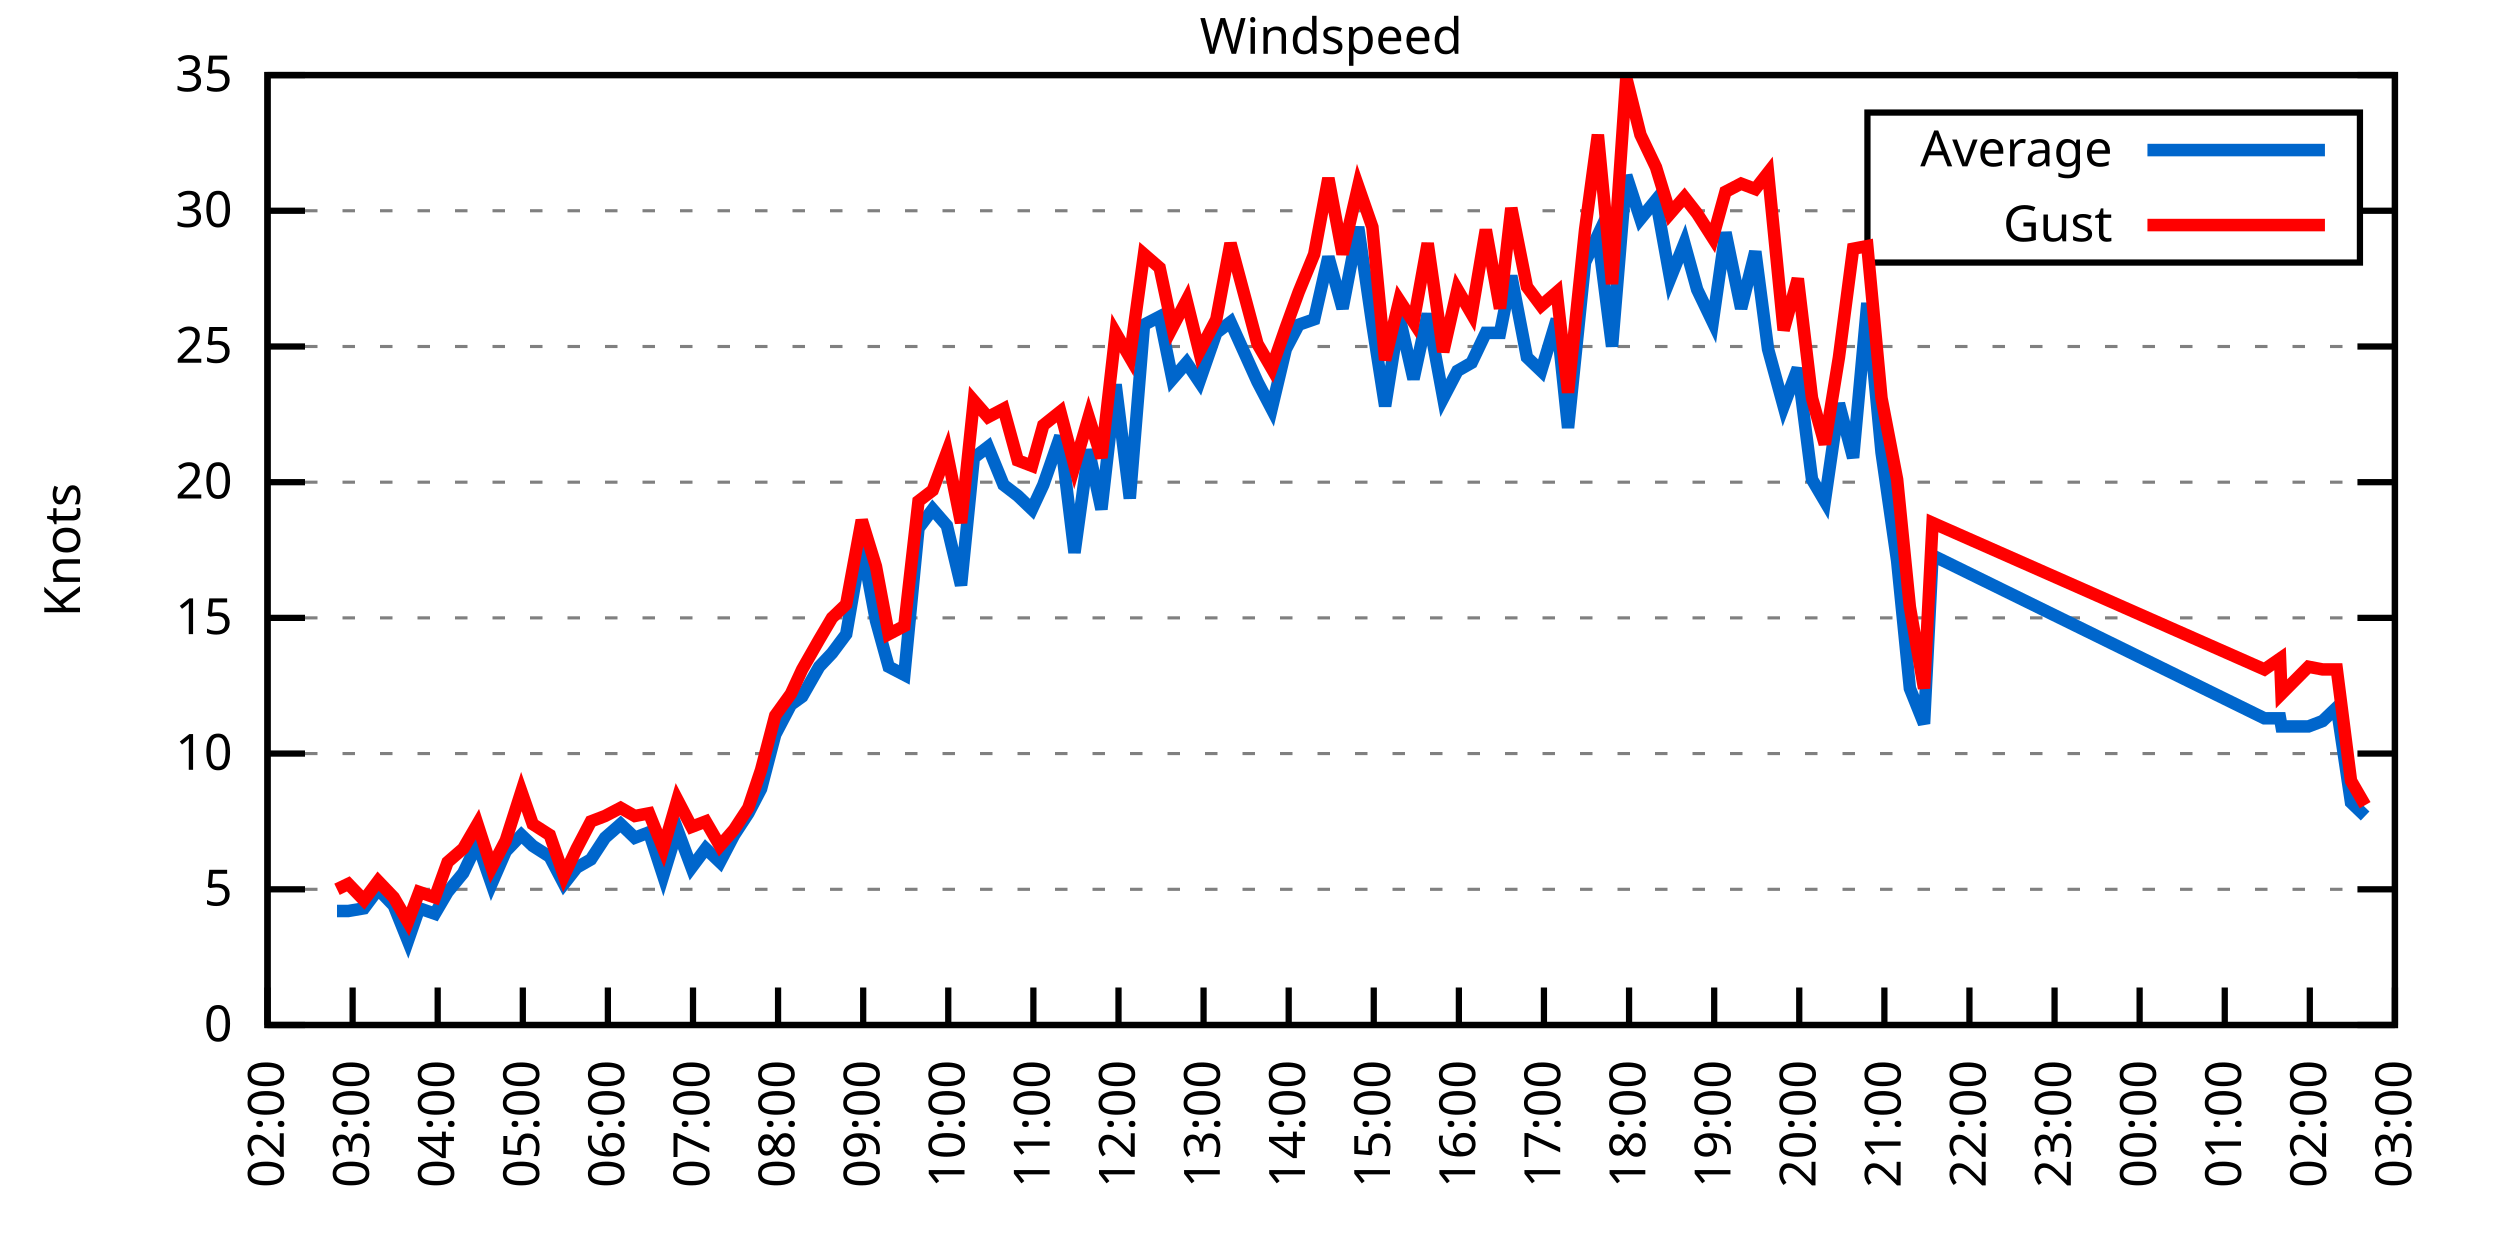
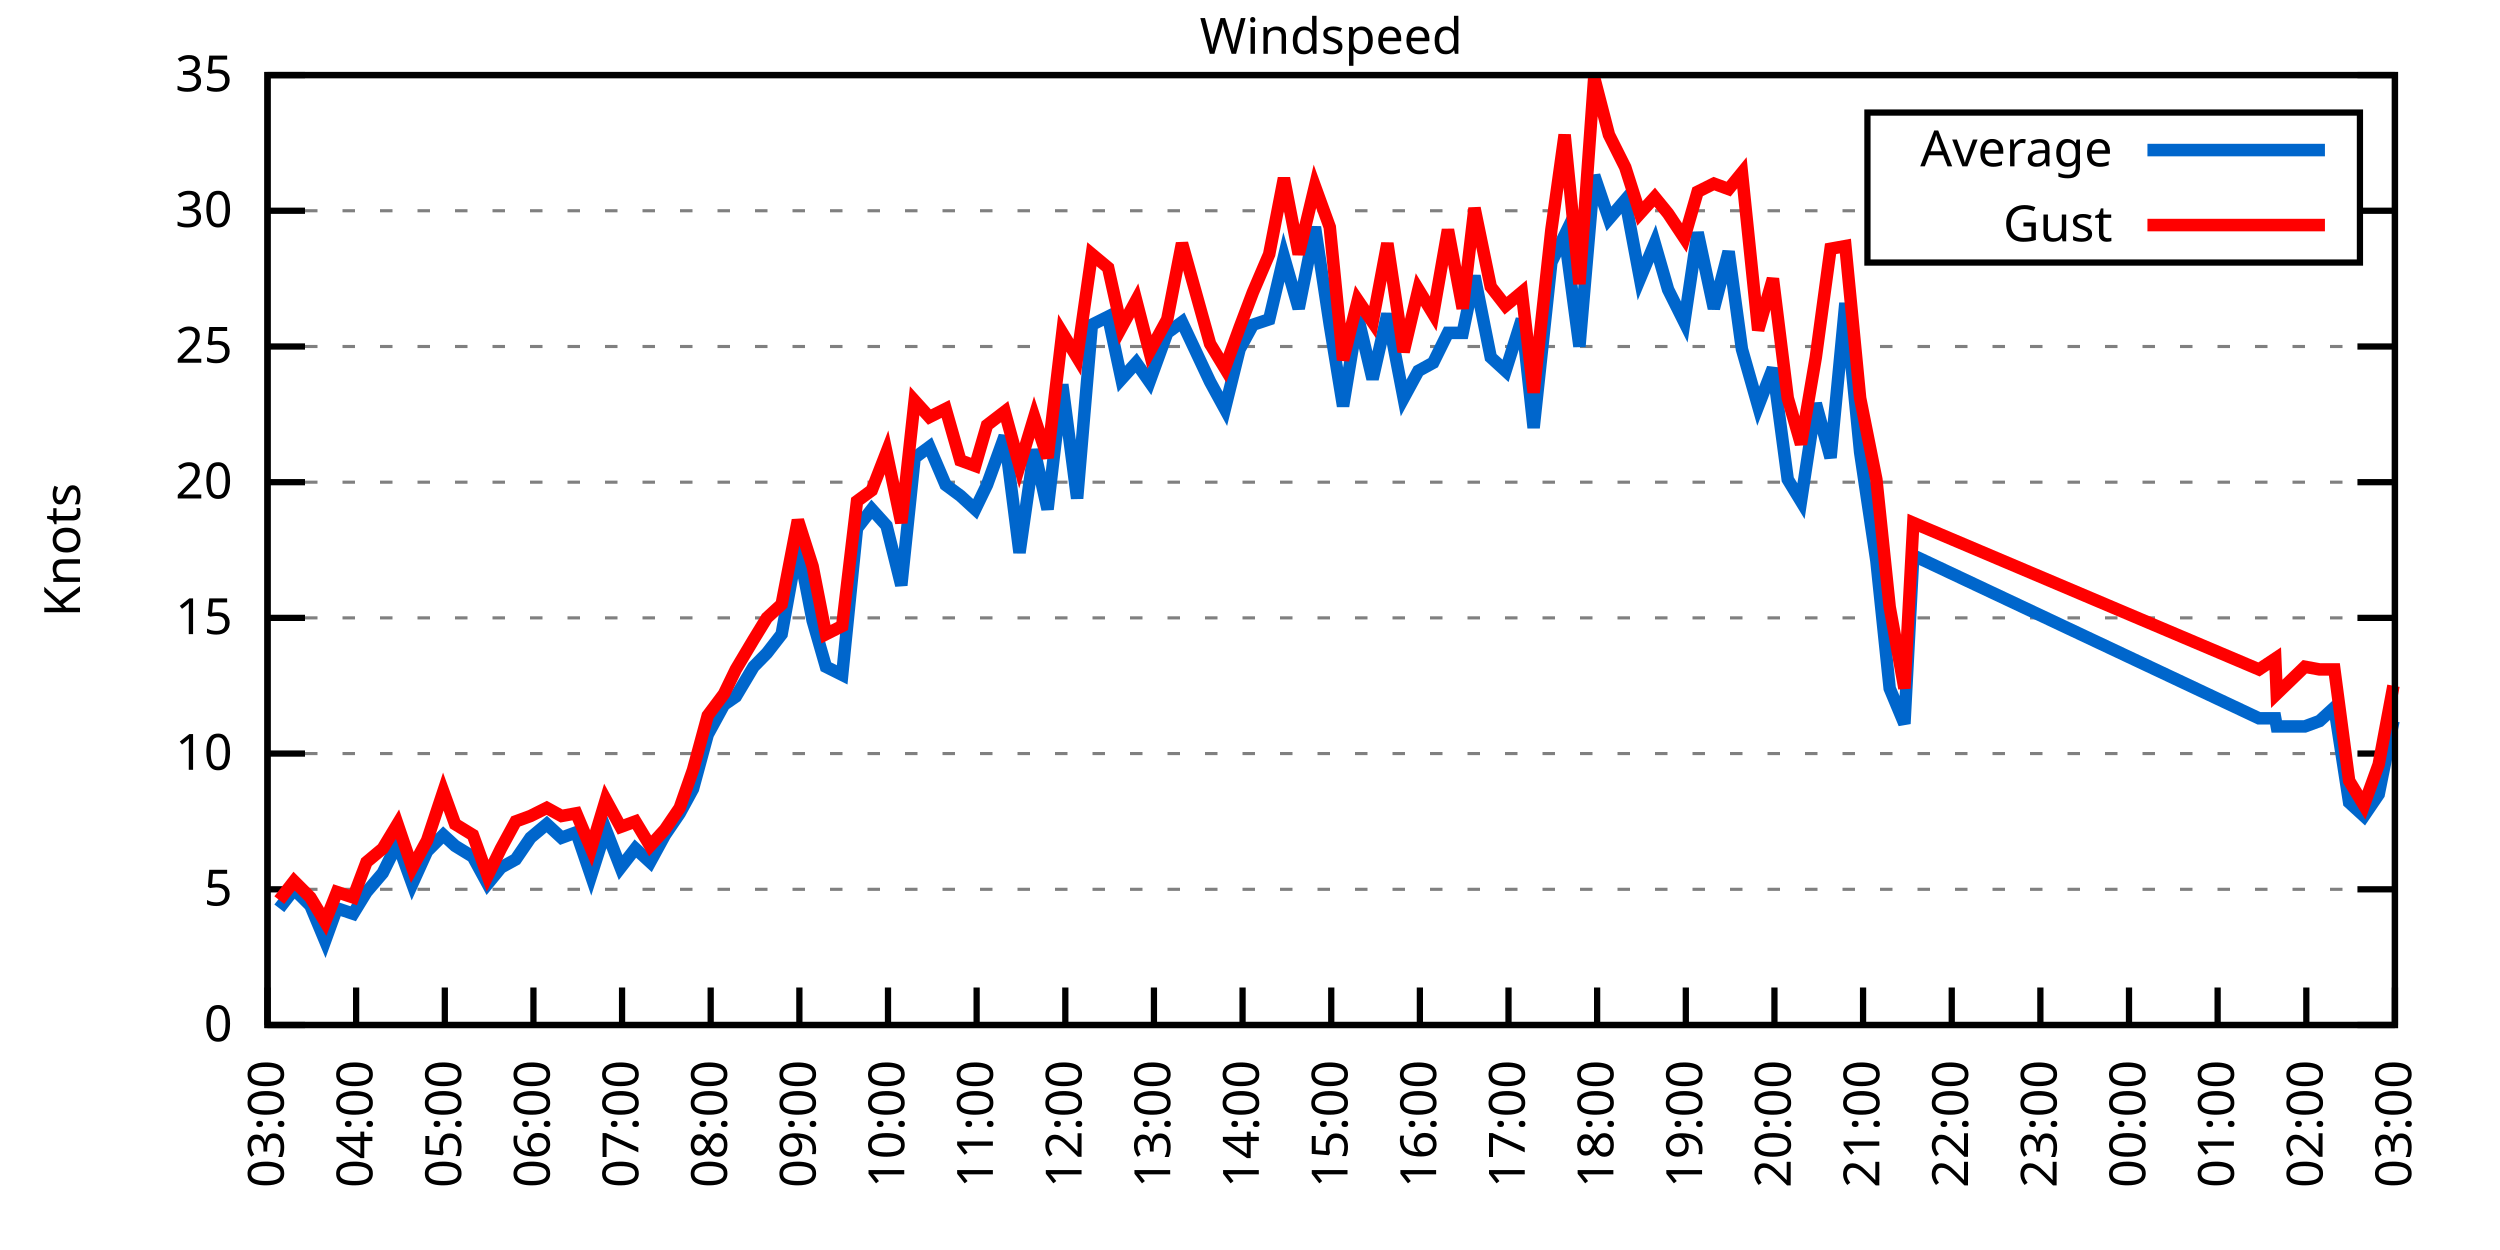
<svg xmlns="http://www.w3.org/2000/svg" xmlns:xlink="http://www.w3.org/1999/xlink" width="400" height="200" viewBox="0 0 400 200">
  <g id="gnuplot_canvas">
    <rect x="0" y="0" width="400" height="200" fill="none" />
    <defs>
      <circle id="gpDot" r="0.5" stroke-width="0.5" stroke="currentColor" />
      <path id="gpPt0" stroke-width="0.333" stroke="currentColor" d="M-1,0 h2 M0,-1 v2" />
      <path id="gpPt1" stroke-width="0.333" stroke="currentColor" d="M-1,-1 L1,1 M1,-1 L-1,1" />
      <path id="gpPt2" stroke-width="0.333" stroke="currentColor" d="M-1,0 L1,0 M0,-1 L0,1 M-1,-1 L1,1 M-1,1 L1,-1" />
      <rect id="gpPt3" stroke-width="0.333" stroke="currentColor" x="-1" y="-1" width="2" height="2" />
      <rect id="gpPt4" stroke-width="0.333" stroke="currentColor" fill="currentColor" x="-1" y="-1" width="2" height="2" />
      <circle id="gpPt5" stroke-width="0.333" stroke="currentColor" cx="0" cy="0" r="1" />
      <use xlink:href="#gpPt5" id="gpPt6" fill="currentColor" stroke="none" />
      <path id="gpPt7" stroke-width="0.333" stroke="currentColor" d="M0,-1.33 L-1.33,0.67 L1.33,0.67 z" />
      <use xlink:href="#gpPt7" id="gpPt8" fill="currentColor" stroke="none" />
      <use xlink:href="#gpPt7" id="gpPt9" stroke="currentColor" transform="rotate(180)" />
      <use xlink:href="#gpPt9" id="gpPt10" fill="currentColor" stroke="none" />
      <use xlink:href="#gpPt3" id="gpPt11" stroke="currentColor" transform="rotate(45)" />
      <use xlink:href="#gpPt11" id="gpPt12" fill="currentColor" stroke="none" />
      <path id="gpPt13" stroke-width="0.333" stroke="currentColor" d="M0,1.330 L1.265,0.411 L0.782,-1.067 L-0.782,-1.076 L-1.265,0.411 z" />
      <use xlink:href="#gpPt13" id="gpPt14" fill="currentColor" stroke="none" />
      <filter id="textbox" filterUnits="objectBoundingBox" x="0" y="0" height="1" width="1">
        <feFlood flood-color="white" flood-opacity="1" result="bgnd" />
        <feComposite in="SourceGraphic" in2="bgnd" operator="atop" />
      </filter>
      <filter id="greybox" filterUnits="objectBoundingBox" x="0" y="0" height="1" width="1">
        <feFlood flood-color="lightgrey" flood-opacity="1" result="grey" />
        <feComposite in="SourceGraphic" in2="grey" operator="atop" />
      </filter>
    </defs>
    <g fill="none" color="white" stroke="currentColor" stroke-width="1.00" stroke-linecap="butt" stroke-linejoin="miter">
</g>
    <g fill="none" color="black" stroke="currentColor" stroke-width="1.00" stroke-linecap="butt" stroke-linejoin="miter">
      <g stroke="none" shape-rendering="crispEdges">
        <polygon fill="rgb(255, 255, 255)" points="42.80,164.00 383.18,164.00 383.18,12.02 42.80,12.02 " />
      </g>
    </g>
    <g fill="none" color="black" stroke="currentColor" stroke-width="1.00" stroke-linecap="butt" stroke-linejoin="miter">
</g>
    <g fill="none" color="black" stroke="black" stroke-width="0.50" stroke-linecap="butt" stroke-linejoin="miter">
</g>
    <g fill="none" color="gray" stroke="currentColor" stroke-width="0.50" stroke-linecap="butt" stroke-linejoin="miter">
      <path stroke="gray" stroke-dasharray="2,4" class="gridline" d="M42.80,164.00 L383.19,164.00  " />
    </g>
    <g fill="none" color="gray" stroke="gray" stroke-width="1.00" stroke-linecap="butt" stroke-linejoin="miter">
</g>
    <g fill="none" color="black" stroke="currentColor" stroke-width="1.00" stroke-linecap="butt" stroke-linejoin="miter">
      <path stroke="black" d="M42.80,164.00 L48.80,164.00 M383.19,164.00 L377.19,164.00  " />
      <g transform="translate(37.20,166.60)" stroke="none" fill="black" font-family="Sans" font-size="8.00" text-anchor="end">
        <text>
          <tspan font-family="Sans"> 0</tspan>
        </text>
      </g>
    </g>
    <g fill="none" color="black" stroke="currentColor" stroke-width="1.00" stroke-linecap="butt" stroke-linejoin="miter">
</g>
    <g fill="none" color="black" stroke="black" stroke-width="0.50" stroke-linecap="butt" stroke-linejoin="miter">
</g>
    <g fill="none" color="gray" stroke="currentColor" stroke-width="0.50" stroke-linecap="butt" stroke-linejoin="miter">
      <path stroke="gray" stroke-dasharray="2,4" class="gridline" d="M42.80,142.29 L383.19,142.29  " />
    </g>
    <g fill="none" color="gray" stroke="gray" stroke-width="1.00" stroke-linecap="butt" stroke-linejoin="miter">
</g>
    <g fill="none" color="black" stroke="currentColor" stroke-width="1.00" stroke-linecap="butt" stroke-linejoin="miter">
      <path stroke="black" d="M42.80,142.29 L48.80,142.29 M383.19,142.29 L377.19,142.29  " />
      <g transform="translate(37.20,144.89)" stroke="none" fill="black" font-family="Sans" font-size="8.00" text-anchor="end">
        <text>
          <tspan font-family="Sans"> 5</tspan>
        </text>
      </g>
    </g>
    <g fill="none" color="black" stroke="currentColor" stroke-width="1.00" stroke-linecap="butt" stroke-linejoin="miter">
</g>
    <g fill="none" color="black" stroke="black" stroke-width="0.50" stroke-linecap="butt" stroke-linejoin="miter">
</g>
    <g fill="none" color="gray" stroke="currentColor" stroke-width="0.50" stroke-linecap="butt" stroke-linejoin="miter">
      <path stroke="gray" stroke-dasharray="2,4" class="gridline" d="M42.80,120.57 L383.19,120.57  " />
    </g>
    <g fill="none" color="gray" stroke="gray" stroke-width="1.00" stroke-linecap="butt" stroke-linejoin="miter">
</g>
    <g fill="none" color="black" stroke="currentColor" stroke-width="1.00" stroke-linecap="butt" stroke-linejoin="miter">
      <path stroke="black" d="M42.80,120.57 L48.80,120.57 M383.19,120.57 L377.19,120.57  " />
      <g transform="translate(37.20,123.17)" stroke="none" fill="black" font-family="Sans" font-size="8.00" text-anchor="end">
        <text>
          <tspan font-family="Sans"> 10</tspan>
        </text>
      </g>
    </g>
    <g fill="none" color="black" stroke="currentColor" stroke-width="1.00" stroke-linecap="butt" stroke-linejoin="miter">
</g>
    <g fill="none" color="black" stroke="black" stroke-width="0.50" stroke-linecap="butt" stroke-linejoin="miter">
</g>
    <g fill="none" color="gray" stroke="currentColor" stroke-width="0.50" stroke-linecap="butt" stroke-linejoin="miter">
      <path stroke="gray" stroke-dasharray="2,4" class="gridline" d="M42.80,98.86 L383.19,98.86  " />
    </g>
    <g fill="none" color="gray" stroke="gray" stroke-width="1.00" stroke-linecap="butt" stroke-linejoin="miter">
</g>
    <g fill="none" color="black" stroke="currentColor" stroke-width="1.00" stroke-linecap="butt" stroke-linejoin="miter">
      <path stroke="black" d="M42.80,98.86 L48.80,98.86 M383.19,98.86 L377.19,98.86  " />
      <g transform="translate(37.20,101.46)" stroke="none" fill="black" font-family="Sans" font-size="8.00" text-anchor="end">
        <text>
          <tspan font-family="Sans"> 15</tspan>
        </text>
      </g>
    </g>
    <g fill="none" color="black" stroke="currentColor" stroke-width="1.00" stroke-linecap="butt" stroke-linejoin="miter">
</g>
    <g fill="none" color="black" stroke="black" stroke-width="0.50" stroke-linecap="butt" stroke-linejoin="miter">
</g>
    <g fill="none" color="gray" stroke="currentColor" stroke-width="0.50" stroke-linecap="butt" stroke-linejoin="miter">
      <path stroke="gray" stroke-dasharray="2,4" class="gridline" d="M42.80,77.15 L383.19,77.15  " />
    </g>
    <g fill="none" color="gray" stroke="gray" stroke-width="1.00" stroke-linecap="butt" stroke-linejoin="miter">
</g>
    <g fill="none" color="black" stroke="currentColor" stroke-width="1.00" stroke-linecap="butt" stroke-linejoin="miter">
      <path stroke="black" d="M42.80,77.15 L48.80,77.15 M383.19,77.15 L377.19,77.15  " />
      <g transform="translate(37.20,79.75)" stroke="none" fill="black" font-family="Sans" font-size="8.00" text-anchor="end">
        <text>
          <tspan font-family="Sans"> 20</tspan>
        </text>
      </g>
    </g>
    <g fill="none" color="black" stroke="currentColor" stroke-width="1.00" stroke-linecap="butt" stroke-linejoin="miter">
</g>
    <g fill="none" color="black" stroke="black" stroke-width="0.50" stroke-linecap="butt" stroke-linejoin="miter">
</g>
    <g fill="none" color="gray" stroke="currentColor" stroke-width="0.50" stroke-linecap="butt" stroke-linejoin="miter">
      <path stroke="gray" stroke-dasharray="2,4" class="gridline" d="M42.80,55.44 L383.19,55.44  " />
    </g>
    <g fill="none" color="gray" stroke="gray" stroke-width="1.00" stroke-linecap="butt" stroke-linejoin="miter">
</g>
    <g fill="none" color="black" stroke="currentColor" stroke-width="1.00" stroke-linecap="butt" stroke-linejoin="miter">
      <path stroke="black" d="M42.80,55.44 L48.80,55.44 M383.19,55.44 L377.19,55.44  " />
      <g transform="translate(37.20,58.04)" stroke="none" fill="black" font-family="Sans" font-size="8.00" text-anchor="end">
        <text>
          <tspan font-family="Sans"> 25</tspan>
        </text>
      </g>
    </g>
    <g fill="none" color="black" stroke="currentColor" stroke-width="1.00" stroke-linecap="butt" stroke-linejoin="miter">
</g>
    <g fill="none" color="black" stroke="black" stroke-width="0.50" stroke-linecap="butt" stroke-linejoin="miter">
</g>
    <g fill="none" color="gray" stroke="currentColor" stroke-width="0.50" stroke-linecap="butt" stroke-linejoin="miter">
      <path stroke="gray" stroke-dasharray="2,4" class="gridline" d="M42.80,33.72 L298.79,33.72 M377.59,33.72 L383.19,33.72  " />
    </g>
    <g fill="none" color="gray" stroke="gray" stroke-width="1.00" stroke-linecap="butt" stroke-linejoin="miter">
</g>
    <g fill="none" color="black" stroke="currentColor" stroke-width="1.00" stroke-linecap="butt" stroke-linejoin="miter">
      <path stroke="black" d="M42.80,33.72 L48.80,33.72 M383.19,33.72 L377.19,33.72  " />
      <g transform="translate(37.20,36.32)" stroke="none" fill="black" font-family="Sans" font-size="8.00" text-anchor="end">
        <text>
          <tspan font-family="Sans"> 30</tspan>
        </text>
      </g>
    </g>
    <g fill="none" color="black" stroke="currentColor" stroke-width="1.00" stroke-linecap="butt" stroke-linejoin="miter">
</g>
    <g fill="none" color="black" stroke="black" stroke-width="0.50" stroke-linecap="butt" stroke-linejoin="miter">
</g>
    <g fill="none" color="gray" stroke="currentColor" stroke-width="0.50" stroke-linecap="butt" stroke-linejoin="miter">
      <path stroke="gray" stroke-dasharray="2,4" class="gridline" d="M42.80,12.01 L383.19,12.01  " />
    </g>
    <g fill="none" color="gray" stroke="gray" stroke-width="1.00" stroke-linecap="butt" stroke-linejoin="miter">
</g>
    <g fill="none" color="black" stroke="currentColor" stroke-width="1.00" stroke-linecap="butt" stroke-linejoin="miter">
      <path stroke="black" d="M42.80,12.01 L48.80,12.01 M383.19,12.01 L377.19,12.01  " />
      <g transform="translate(37.20,14.61)" stroke="none" fill="black" font-family="Sans" font-size="8.00" text-anchor="end">
        <text>
          <tspan font-family="Sans"> 35</tspan>
        </text>
      </g>
    </g>
    <g fill="none" color="black" stroke="currentColor" stroke-width="1.00" stroke-linecap="butt" stroke-linejoin="miter">
      <path stroke="black" d="M42.80,164.00 L42.80,158.00  " />
      <g transform="translate(45.40,169.60) rotate(270.00)" stroke="none" fill="black" font-family="Sans" font-size="8.00" text-anchor="end">
        <text>
-           <tspan font-family="Sans">02:00</tspan>
-         </text>
-       </g>
-     </g>
-     <g fill="none" color="black" stroke="currentColor" stroke-width="1.00" stroke-linecap="butt" stroke-linejoin="miter">
-       <path stroke="black" d="M56.42,164.00 L56.42,158.00  " />
-       <g transform="translate(59.02,169.60) rotate(270.00)" stroke="none" fill="black" font-family="Sans" font-size="8.00" text-anchor="end">
-         <text>
          <tspan font-family="Sans">03:00</tspan>
        </text>
      </g>
    </g>
    <g fill="none" color="black" stroke="currentColor" stroke-width="1.00" stroke-linecap="butt" stroke-linejoin="miter">
-       <path stroke="black" d="M70.03,164.00 L70.03,158.00  " />
-       <g transform="translate(72.63,169.60) rotate(270.00)" stroke="none" fill="black" font-family="Sans" font-size="8.00" text-anchor="end">
+       <path stroke="black" d="M56.98,164.00 L56.98,158.00  " />
+       <g transform="translate(59.58,169.60) rotate(270.00)" stroke="none" fill="black" font-family="Sans" font-size="8.00" text-anchor="end">
        <text>
          <tspan font-family="Sans">04:00</tspan>
        </text>
      </g>
    </g>
    <g fill="none" color="black" stroke="currentColor" stroke-width="1.00" stroke-linecap="butt" stroke-linejoin="miter">
-       <path stroke="black" d="M83.65,164.00 L83.65,158.00  " />
-       <g transform="translate(86.25,169.60) rotate(270.00)" stroke="none" fill="black" font-family="Sans" font-size="8.00" text-anchor="end">
+       <path stroke="black" d="M71.17,164.00 L71.17,158.00  " />
+       <g transform="translate(73.77,169.60) rotate(270.00)" stroke="none" fill="black" font-family="Sans" font-size="8.00" text-anchor="end">
        <text>
          <tspan font-family="Sans">05:00</tspan>
        </text>
      </g>
    </g>
    <g fill="none" color="black" stroke="currentColor" stroke-width="1.00" stroke-linecap="butt" stroke-linejoin="miter">
-       <path stroke="black" d="M97.26,164.00 L97.26,158.00  " />
-       <g transform="translate(99.86,169.60) rotate(270.00)" stroke="none" fill="black" font-family="Sans" font-size="8.00" text-anchor="end">
+       <path stroke="black" d="M85.35,164.00 L85.35,158.00  " />
+       <g transform="translate(87.95,169.60) rotate(270.00)" stroke="none" fill="black" font-family="Sans" font-size="8.00" text-anchor="end">
        <text>
          <tspan font-family="Sans">06:00</tspan>
        </text>
      </g>
    </g>
    <g fill="none" color="black" stroke="currentColor" stroke-width="1.00" stroke-linecap="butt" stroke-linejoin="miter">
-       <path stroke="black" d="M110.88,164.00 L110.88,158.00  " />
-       <g transform="translate(113.48,169.60) rotate(270.00)" stroke="none" fill="black" font-family="Sans" font-size="8.00" text-anchor="end">
+       <path stroke="black" d="M99.53,164.00 L99.53,158.00  " />
+       <g transform="translate(102.13,169.60) rotate(270.00)" stroke="none" fill="black" font-family="Sans" font-size="8.00" text-anchor="end">
        <text>
          <tspan font-family="Sans">07:00</tspan>
        </text>
      </g>
    </g>
    <g fill="none" color="black" stroke="currentColor" stroke-width="1.00" stroke-linecap="butt" stroke-linejoin="miter">
-       <path stroke="black" d="M124.49,164.00 L124.49,158.00  " />
-       <g transform="translate(127.09,169.60) rotate(270.00)" stroke="none" fill="black" font-family="Sans" font-size="8.00" text-anchor="end">
+       <path stroke="black" d="M113.71,164.00 L113.71,158.00  " />
+       <g transform="translate(116.31,169.60) rotate(270.00)" stroke="none" fill="black" font-family="Sans" font-size="8.00" text-anchor="end">
        <text>
          <tspan font-family="Sans">08:00</tspan>
        </text>
      </g>
    </g>
    <g fill="none" color="black" stroke="currentColor" stroke-width="1.00" stroke-linecap="butt" stroke-linejoin="miter">
-       <path stroke="black" d="M138.11,164.00 L138.11,158.00  " />
-       <g transform="translate(140.71,169.60) rotate(270.00)" stroke="none" fill="black" font-family="Sans" font-size="8.00" text-anchor="end">
+       <path stroke="black" d="M127.90,164.00 L127.90,158.00  " />
+       <g transform="translate(130.50,169.60) rotate(270.00)" stroke="none" fill="black" font-family="Sans" font-size="8.00" text-anchor="end">
        <text>
          <tspan font-family="Sans">09:00</tspan>
        </text>
      </g>
    </g>
    <g fill="none" color="black" stroke="currentColor" stroke-width="1.00" stroke-linecap="butt" stroke-linejoin="miter">
-       <path stroke="black" d="M151.72,164.00 L151.72,158.00  " />
-       <g transform="translate(154.32,169.60) rotate(270.00)" stroke="none" fill="black" font-family="Sans" font-size="8.00" text-anchor="end">
+       <path stroke="black" d="M142.08,164.00 L142.08,158.00  " />
+       <g transform="translate(144.68,169.60) rotate(270.00)" stroke="none" fill="black" font-family="Sans" font-size="8.00" text-anchor="end">
        <text>
          <tspan font-family="Sans">10:00</tspan>
        </text>
      </g>
    </g>
    <g fill="none" color="black" stroke="currentColor" stroke-width="1.00" stroke-linecap="butt" stroke-linejoin="miter">
-       <path stroke="black" d="M165.34,164.00 L165.34,158.00  " />
-       <g transform="translate(167.94,169.60) rotate(270.00)" stroke="none" fill="black" font-family="Sans" font-size="8.00" text-anchor="end">
+       <path stroke="black" d="M156.26,164.00 L156.26,158.00  " />
+       <g transform="translate(158.86,169.60) rotate(270.00)" stroke="none" fill="black" font-family="Sans" font-size="8.00" text-anchor="end">
        <text>
          <tspan font-family="Sans">11:00</tspan>
        </text>
      </g>
    </g>
    <g fill="none" color="black" stroke="currentColor" stroke-width="1.00" stroke-linecap="butt" stroke-linejoin="miter">
-       <path stroke="black" d="M178.96,164.00 L178.96,158.00  " />
-       <g transform="translate(181.56,169.60) rotate(270.00)" stroke="none" fill="black" font-family="Sans" font-size="8.00" text-anchor="end">
+       <path stroke="black" d="M170.45,164.00 L170.45,158.00  " />
+       <g transform="translate(173.05,169.60) rotate(270.00)" stroke="none" fill="black" font-family="Sans" font-size="8.00" text-anchor="end">
        <text>
          <tspan font-family="Sans">12:00</tspan>
        </text>
      </g>
    </g>
    <g fill="none" color="black" stroke="currentColor" stroke-width="1.00" stroke-linecap="butt" stroke-linejoin="miter">
-       <path stroke="black" d="M192.57,164.00 L192.57,158.00  " />
-       <g transform="translate(195.17,169.60) rotate(270.00)" stroke="none" fill="black" font-family="Sans" font-size="8.00" text-anchor="end">
+       <path stroke="black" d="M184.63,164.00 L184.63,158.00  " />
+       <g transform="translate(187.23,169.60) rotate(270.00)" stroke="none" fill="black" font-family="Sans" font-size="8.00" text-anchor="end">
        <text>
          <tspan font-family="Sans">13:00</tspan>
        </text>
      </g>
    </g>
    <g fill="none" color="black" stroke="currentColor" stroke-width="1.00" stroke-linecap="butt" stroke-linejoin="miter">
-       <path stroke="black" d="M206.19,164.00 L206.19,158.00  " />
-       <g transform="translate(208.79,169.60) rotate(270.00)" stroke="none" fill="black" font-family="Sans" font-size="8.00" text-anchor="end">
+       <path stroke="black" d="M198.81,164.00 L198.81,158.00  " />
+       <g transform="translate(201.41,169.60) rotate(270.00)" stroke="none" fill="black" font-family="Sans" font-size="8.00" text-anchor="end">
        <text>
          <tspan font-family="Sans">14:00</tspan>
        </text>
      </g>
    </g>
    <g fill="none" color="black" stroke="currentColor" stroke-width="1.00" stroke-linecap="butt" stroke-linejoin="miter">
-       <path stroke="black" d="M219.80,164.00 L219.80,158.00  " />
-       <g transform="translate(222.40,169.60) rotate(270.00)" stroke="none" fill="black" font-family="Sans" font-size="8.00" text-anchor="end">
+       <path stroke="black" d="M213.00,164.00 L213.00,158.00  " />
+       <g transform="translate(215.60,169.60) rotate(270.00)" stroke="none" fill="black" font-family="Sans" font-size="8.00" text-anchor="end">
        <text>
          <tspan font-family="Sans">15:00</tspan>
        </text>
      </g>
    </g>
    <g fill="none" color="black" stroke="currentColor" stroke-width="1.00" stroke-linecap="butt" stroke-linejoin="miter">
-       <path stroke="black" d="M233.42,164.00 L233.42,158.00  " />
-       <g transform="translate(236.02,169.60) rotate(270.00)" stroke="none" fill="black" font-family="Sans" font-size="8.00" text-anchor="end">
+       <path stroke="black" d="M227.18,164.00 L227.18,158.00  " />
+       <g transform="translate(229.78,169.60) rotate(270.00)" stroke="none" fill="black" font-family="Sans" font-size="8.00" text-anchor="end">
        <text>
          <tspan font-family="Sans">16:00</tspan>
        </text>
      </g>
    </g>
    <g fill="none" color="black" stroke="currentColor" stroke-width="1.00" stroke-linecap="butt" stroke-linejoin="miter">
-       <path stroke="black" d="M247.03,164.00 L247.03,158.00  " />
-       <g transform="translate(249.63,169.60) rotate(270.00)" stroke="none" fill="black" font-family="Sans" font-size="8.00" text-anchor="end">
+       <path stroke="black" d="M241.36,164.00 L241.36,158.00  " />
+       <g transform="translate(243.96,169.60) rotate(270.00)" stroke="none" fill="black" font-family="Sans" font-size="8.00" text-anchor="end">
        <text>
          <tspan font-family="Sans">17:00</tspan>
        </text>
      </g>
    </g>
    <g fill="none" color="black" stroke="currentColor" stroke-width="1.00" stroke-linecap="butt" stroke-linejoin="miter">
-       <path stroke="black" d="M260.65,164.00 L260.65,158.00  " />
-       <g transform="translate(263.25,169.60) rotate(270.00)" stroke="none" fill="black" font-family="Sans" font-size="8.00" text-anchor="end">
+       <path stroke="black" d="M255.54,164.00 L255.54,158.00  " />
+       <g transform="translate(258.14,169.60) rotate(270.00)" stroke="none" fill="black" font-family="Sans" font-size="8.00" text-anchor="end">
        <text>
          <tspan font-family="Sans">18:00</tspan>
        </text>
      </g>
    </g>
    <g fill="none" color="black" stroke="currentColor" stroke-width="1.00" stroke-linecap="butt" stroke-linejoin="miter">
-       <path stroke="black" d="M274.27,164.00 L274.27,158.00  " />
-       <g transform="translate(276.87,169.60) rotate(270.00)" stroke="none" fill="black" font-family="Sans" font-size="8.00" text-anchor="end">
+       <path stroke="black" d="M269.73,164.00 L269.73,158.00  " />
+       <g transform="translate(272.33,169.60) rotate(270.00)" stroke="none" fill="black" font-family="Sans" font-size="8.00" text-anchor="end">
        <text>
          <tspan font-family="Sans">19:00</tspan>
        </text>
      </g>
    </g>
    <g fill="none" color="black" stroke="currentColor" stroke-width="1.00" stroke-linecap="butt" stroke-linejoin="miter">
-       <path stroke="black" d="M287.88,164.00 L287.88,158.00  " />
-       <g transform="translate(290.48,169.60) rotate(270.00)" stroke="none" fill="black" font-family="Sans" font-size="8.00" text-anchor="end">
+       <path stroke="black" d="M283.91,164.00 L283.91,158.00  " />
+       <g transform="translate(286.51,169.60) rotate(270.00)" stroke="none" fill="black" font-family="Sans" font-size="8.00" text-anchor="end">
        <text>
          <tspan font-family="Sans">20:00</tspan>
        </text>
      </g>
    </g>
    <g fill="none" color="black" stroke="currentColor" stroke-width="1.00" stroke-linecap="butt" stroke-linejoin="miter">
-       <path stroke="black" d="M301.50,164.00 L301.50,158.00  " />
-       <g transform="translate(304.10,169.60) rotate(270.00)" stroke="none" fill="black" font-family="Sans" font-size="8.00" text-anchor="end">
+       <path stroke="black" d="M298.09,164.00 L298.09,158.00  " />
+       <g transform="translate(300.69,169.60) rotate(270.00)" stroke="none" fill="black" font-family="Sans" font-size="8.00" text-anchor="end">
        <text>
          <tspan font-family="Sans">21:00</tspan>
        </text>
      </g>
    </g>
    <g fill="none" color="black" stroke="currentColor" stroke-width="1.00" stroke-linecap="butt" stroke-linejoin="miter">
-       <path stroke="black" d="M315.11,164.00 L315.11,158.00  " />
-       <g transform="translate(317.71,169.60) rotate(270.00)" stroke="none" fill="black" font-family="Sans" font-size="8.00" text-anchor="end">
+       <path stroke="black" d="M312.28,164.00 L312.28,158.00  " />
+       <g transform="translate(314.88,169.60) rotate(270.00)" stroke="none" fill="black" font-family="Sans" font-size="8.00" text-anchor="end">
        <text>
          <tspan font-family="Sans">22:00</tspan>
        </text>
      </g>
    </g>
    <g fill="none" color="black" stroke="currentColor" stroke-width="1.00" stroke-linecap="butt" stroke-linejoin="miter">
-       <path stroke="black" d="M328.73,164.00 L328.73,158.00  " />
-       <g transform="translate(331.33,169.60) rotate(270.00)" stroke="none" fill="black" font-family="Sans" font-size="8.00" text-anchor="end">
+       <path stroke="black" d="M326.46,164.00 L326.46,158.00  " />
+       <g transform="translate(329.06,169.60) rotate(270.00)" stroke="none" fill="black" font-family="Sans" font-size="8.00" text-anchor="end">
        <text>
          <tspan font-family="Sans">23:00</tspan>
        </text>
      </g>
    </g>
    <g fill="none" color="black" stroke="currentColor" stroke-width="1.00" stroke-linecap="butt" stroke-linejoin="miter">
-       <path stroke="black" d="M342.34,164.00 L342.34,158.00  " />
-       <g transform="translate(344.94,169.60) rotate(270.00)" stroke="none" fill="black" font-family="Sans" font-size="8.00" text-anchor="end">
+       <path stroke="black" d="M340.64,164.00 L340.64,158.00  " />
+       <g transform="translate(343.24,169.60) rotate(270.00)" stroke="none" fill="black" font-family="Sans" font-size="8.00" text-anchor="end">
        <text>
          <tspan font-family="Sans">00:00</tspan>
        </text>
      </g>
    </g>
    <g fill="none" color="black" stroke="currentColor" stroke-width="1.00" stroke-linecap="butt" stroke-linejoin="miter">
-       <path stroke="black" d="M355.96,164.00 L355.96,158.00  " />
-       <g transform="translate(358.56,169.60) rotate(270.00)" stroke="none" fill="black" font-family="Sans" font-size="8.00" text-anchor="end">
+       <path stroke="black" d="M354.82,164.00 L354.82,158.00  " />
+       <g transform="translate(357.42,169.60) rotate(270.00)" stroke="none" fill="black" font-family="Sans" font-size="8.00" text-anchor="end">
        <text>
          <tspan font-family="Sans">01:00</tspan>
        </text>
      </g>
    </g>
    <g fill="none" color="black" stroke="currentColor" stroke-width="1.00" stroke-linecap="butt" stroke-linejoin="miter">
-       <path stroke="black" d="M369.57,164.00 L369.57,158.00  " />
-       <g transform="translate(372.17,169.60) rotate(270.00)" stroke="none" fill="black" font-family="Sans" font-size="8.00" text-anchor="end">
+       <path stroke="black" d="M369.01,164.00 L369.01,158.00  " />
+       <g transform="translate(371.61,169.60) rotate(270.00)" stroke="none" fill="black" font-family="Sans" font-size="8.00" text-anchor="end">
        <text>
          <tspan font-family="Sans">02:00</tspan>
        </text>
      </g>
    </g>
    <g fill="none" color="black" stroke="currentColor" stroke-width="1.00" stroke-linecap="butt" stroke-linejoin="miter">
      <path stroke="black" d="M383.19,164.00 L383.19,158.00  " />
      <g transform="translate(385.79,169.60) rotate(270.00)" stroke="none" fill="black" font-family="Sans" font-size="8.00" text-anchor="end">
        <text>
          <tspan font-family="Sans">03:00</tspan>
        </text>
      </g>
    </g>
    <g fill="none" color="black" stroke="currentColor" stroke-width="1.00" stroke-linecap="butt" stroke-linejoin="miter">
</g>
    <g fill="none" color="black" stroke="currentColor" stroke-width="1.00" stroke-linecap="butt" stroke-linejoin="miter">
      <path stroke="black" d="M42.80,12.01 L42.80,164.00 L383.19,164.00 L383.19,12.01 L42.80,12.01 Z  " />
    </g>
    <g fill="none" color="black" stroke="currentColor" stroke-width="1.00" stroke-linecap="butt" stroke-linejoin="miter">
</g>
    <g fill="none" color="black" stroke="currentColor" stroke-width="1.00" stroke-linecap="butt" stroke-linejoin="miter">
      <path stroke="black" d="M298.79,42.01 L298.79,18.01 L377.59,18.01 L377.59,42.01 L298.79,42.01 Z  " />
    </g>
    <g id="Windspeed_plot_1">
      <g fill="none" color="white" stroke="black" stroke-width="2.00" stroke-linecap="butt" stroke-linejoin="miter">
</g>
      <g fill="none" color="black" stroke="currentColor" stroke-width="2.00" stroke-linecap="butt" stroke-linejoin="miter">
        <g transform="translate(337.99,26.61)" stroke="none" fill="black" font-family="Sans" font-size="8.00" text-anchor="end">
          <text>
            <tspan font-family="Sans">Average</tspan>
          </text>
        </g>
      </g>
      <g fill="none" color="black" stroke="currentColor" stroke-width="2.00" stroke-linecap="butt" stroke-linejoin="miter">
-         <path stroke="rgb(  0, 102, 204)" d="M343.59,24.01 L371.99,24.01 M53.92,145.76 L55.73,145.76 L58.23,145.33 L60.50,142.29 L63.00,144.89 L65.27,150.54   L67.08,145.33 L69.58,146.20 L71.62,142.72 L74.12,139.68 L76.39,134.90 L78.65,141.42 L80.92,136.21 L83.42,133.60   L85.24,135.34 L87.96,137.08 L90.23,141.42 L92.27,138.81 L94.54,137.51 L96.81,134.04 L99.30,131.86 L101.57,134.04   L103.84,133.17 L106.11,140.12 L108.38,132.73 L110.65,138.81 L112.92,135.77 L115.19,137.94 L117.46,133.60 L119.73,130.13   L121.77,126.22 L124.04,117.53 L126.54,112.76 L128.35,111.45 L131.07,106.68 L133.12,104.51 L135.39,101.47 L137.88,87.14   L140.15,99.30 L142.19,106.68 L144.69,107.98 L146.96,84.53 L149.23,81.49 L151.50,84.10 L153.77,93.65 L155.81,73.24   L158.08,71.50 L160.57,77.58 L162.84,79.32 L165.11,81.49 L166.93,77.58 L169.65,69.77 L171.92,88.44 L174.19,71.94   L176.23,81.49 L178.50,61.52 L180.77,79.75 L183.04,51.96 L185.54,50.66 L187.58,60.65 L189.85,58.04 L191.89,61.08   L194.61,53.26 L196.88,51.53 L201.19,61.08 L203.46,65.42 L205.73,55.87 L207.78,51.96 L210.27,51.09 L212.54,41.11   L214.81,49.36 L217.31,36.33 L219.58,51.96 L221.62,64.99 L223.89,50.66 L226.16,60.65 L228.43,50.22 L230.92,63.69   L233.19,59.34 L235.46,58.04 L237.73,53.26 L240.00,53.26 L241.81,44.15 L244.31,57.17 L246.58,59.34 L249.08,51.09   L250.89,68.46 L253.61,41.97 L255.66,37.63 L257.93,55.44 L260.20,28.08 L262.47,35.03 L264.96,31.99 L267.23,44.58   L269.50,38.93 L271.54,46.32 L274.04,51.53 L276.08,37.20 L278.58,49.36 L280.85,40.24 L282.89,55.87 L285.38,64.99   L287.65,58.91 L289.92,76.71 L291.97,80.19 L294.23,64.56 L296.50,73.24 L298.77,48.49 L301.04,72.37 L303.54,89.74   L305.58,110.15 L307.85,115.80 L309.21,88.87 L362.31,114.93 L364.81,114.93 L365.04,116.23 L369.35,116.23 L371.62,115.36   L373.89,113.19 L376.16,128.39 L378.42,130.56  " />
+         <path stroke="rgb(  0, 102, 204)" d="M343.59,24.01 L371.99,24.01 M44.69,145.33 L47.05,142.29 L49.66,144.89 L52.02,150.54 L53.91,145.33 L56.51,146.20   L58.64,142.72 L61.24,139.68 L63.60,134.90 L65.97,141.42 L68.33,136.21 L70.93,133.60 L72.82,135.34 L75.66,137.08   L78.02,141.42 L80.15,138.81 L82.51,137.51 L84.88,134.04 L87.48,131.86 L89.84,134.04 L92.20,133.17 L94.57,140.12   L96.93,132.73 L99.30,138.81 L101.66,135.77 L104.02,137.94 L106.39,133.60 L108.75,130.13 L110.88,126.22 L113.24,117.53   L115.84,112.76 L117.73,111.45 L120.57,106.68 L122.70,104.51 L125.06,101.47 L127.66,87.14 L130.02,99.30 L132.15,106.68   L134.75,107.98 L137.12,84.53 L139.48,81.49 L141.84,84.10 L144.21,93.65 L146.34,73.24 L148.70,71.50 L151.30,77.58   L153.66,79.32 L156.03,81.49 L157.92,77.58 L160.75,69.77 L163.12,88.44 L165.48,71.94 L167.61,81.49 L169.97,61.52   L172.34,79.75 L174.70,51.96 L177.30,50.66 L179.43,60.65 L181.79,58.04 L183.92,61.08 L186.76,53.26 L189.12,51.53   L193.61,61.08 L195.98,65.42 L198.34,55.87 L200.47,51.96 L203.07,51.09 L205.43,41.11 L207.79,49.36 L210.39,36.33   L212.76,51.96 L214.89,64.99 L217.25,50.66 L219.61,60.65 L221.98,50.22 L224.58,63.69 L226.94,59.34 L229.31,58.04   L231.67,53.26 L234.03,53.26 L235.92,44.15 L238.52,57.17 L240.89,59.34 L243.49,51.09 L245.38,68.46 L248.22,41.97   L250.34,37.63 L252.71,55.44 L255.07,28.08 L257.43,35.03 L260.04,31.99 L262.40,44.58 L264.76,38.93 L266.89,46.32   L269.49,51.53 L271.62,37.20 L274.22,49.36 L276.58,40.24 L278.71,55.87 L281.31,64.99 L283.67,58.91 L286.04,76.71   L288.16,80.19 L290.53,64.56 L292.89,73.24 L295.26,48.49 L297.62,72.37 L300.22,89.74 L302.35,110.15 L304.71,115.80   L306.13,88.87 L361.44,114.93 L364.04,114.93 L364.28,116.23 L368.77,116.23 L371.13,115.36 L373.50,113.19 L375.86,128.39   L378.23,130.56 L380.59,127.09 L382.95,115.36  " />
      </g>
    </g>
    <g id="Windspeed_plot_2">
      <g fill="none" color="black" stroke="currentColor" stroke-width="2.00" stroke-linecap="butt" stroke-linejoin="miter">
        <g transform="translate(337.99,38.61)" stroke="none" fill="black" font-family="Sans" font-size="8.00" text-anchor="end">
          <text>
            <tspan font-family="Sans">Gust</tspan>
          </text>
        </g>
      </g>
      <g fill="none" color="black" stroke="currentColor" stroke-width="2.00" stroke-linecap="butt" stroke-linejoin="miter">
-         <path stroke="rgb(255,   0,   0)" d="M343.59,36.01 L371.99,36.01 M53.92,142.29 L55.73,141.42 L58.23,144.02 L60.50,140.98 L63.00,143.59 L65.27,147.50   L67.08,142.72 L69.58,143.59 L71.62,137.94 L74.12,135.77 L76.39,131.86 L78.65,138.81 L80.92,134.47 L83.42,126.65   L85.24,131.86 L87.96,133.60 L90.23,140.12 L92.27,135.77 L94.54,131.43 L96.81,130.56 L99.30,129.26 L101.57,130.56   L103.84,130.13 L106.11,135.77 L108.38,127.96 L110.65,132.30 L112.92,131.43 L115.19,135.34 L117.46,132.73 L119.73,129.26   L121.77,123.18 L124.04,114.49 L126.54,111.02 L128.35,107.11 L131.07,102.34 L133.12,98.86 L135.39,96.69 L137.88,83.23   L140.15,90.61 L142.19,101.47 L144.69,100.16 L146.96,80.19 L149.23,78.45 L151.50,72.37 L153.77,83.66 L155.81,64.12   L158.08,66.73 L160.57,65.42 L162.84,73.67 L165.11,74.54 L166.93,68.03 L169.65,65.86 L171.92,74.54 L174.19,66.73   L176.23,73.24 L178.50,53.26 L180.77,57.17 L183.04,40.67 L185.54,42.84 L187.58,52.40 L189.85,48.05 L191.89,56.30   L194.61,51.09 L196.88,38.93 L201.19,55.00 L203.46,58.91 L205.73,52.40 L207.78,46.75 L210.27,40.67 L212.54,28.51   L214.81,40.67 L217.31,29.81 L219.58,36.33 L221.62,57.61 L223.89,48.05 L226.16,51.53 L228.43,38.93 L230.92,56.30   L233.19,46.32 L235.46,50.22 L237.73,36.76 L240.00,49.36 L241.81,33.29 L244.31,45.88 L246.58,48.92 L249.08,46.75   L250.89,62.82 L253.61,36.76 L255.66,21.56 L257.93,45.45 L260.20,12.44 L262.47,21.56 L264.96,26.77 L267.23,34.16   L269.50,31.55 L271.54,34.16 L274.04,38.07 L276.08,30.68 L278.58,29.38 L280.85,30.25 L282.89,27.64 L285.38,52.83   L287.65,44.58 L289.92,63.69 L291.97,71.07 L294.23,57.17 L296.50,39.80 L298.77,39.37 L301.04,63.69 L303.54,76.71   L305.58,97.12 L307.85,110.15 L309.21,83.66 L362.31,107.11 L364.81,105.38 L365.04,111.02 L369.35,106.68 L371.62,107.11   L373.89,107.11 L376.16,124.92 L378.42,128.83  " />
+         <path stroke="rgb(255,   0,   0)" d="M343.59,36.01 L371.99,36.01 M44.69,144.02 L47.05,140.98 L49.66,143.59 L52.02,147.50 L53.91,142.72 L56.51,143.59   L58.64,137.94 L61.24,135.77 L63.60,131.86 L65.97,138.81 L68.33,134.47 L70.93,126.65 L72.82,131.86 L75.66,133.60   L78.02,140.12 L80.15,135.77 L82.51,131.43 L84.88,130.56 L87.48,129.26 L89.84,130.56 L92.20,130.13 L94.57,135.77   L96.93,127.96 L99.30,132.30 L101.66,131.43 L104.02,135.34 L106.39,132.73 L108.75,129.26 L110.88,123.18 L113.24,114.49   L115.84,111.02 L117.73,107.11 L120.57,102.34 L122.70,98.86 L125.06,96.69 L127.66,83.23 L130.02,90.61 L132.15,101.47   L134.75,100.16 L137.12,80.19 L139.48,78.45 L141.84,72.37 L144.21,83.66 L146.34,64.12 L148.70,66.73 L151.30,65.42   L153.66,73.67 L156.03,74.54 L157.92,68.03 L160.75,65.86 L163.12,74.54 L165.48,66.73 L167.61,73.24 L169.97,53.26   L172.34,57.17 L174.70,40.67 L177.30,42.84 L179.43,52.40 L181.79,48.05 L183.92,56.30 L186.76,51.09 L189.12,38.93   L193.61,55.00 L195.98,58.91 L198.34,52.40 L200.47,46.75 L203.07,40.67 L205.43,28.51 L207.79,40.67 L210.39,29.81   L212.76,36.33 L214.89,57.61 L217.25,48.05 L219.61,51.53 L221.98,38.93 L224.58,56.30 L226.94,46.32 L229.31,50.22   L231.67,36.76 L234.03,49.36 L235.92,33.29 L238.52,45.88 L240.89,48.92 L243.49,46.75 L245.38,62.82 L248.22,36.76   L250.34,21.56 L252.71,45.45 L255.07,12.44 L257.43,21.56 L260.04,26.77 L262.40,34.16 L264.76,31.55 L266.89,34.16   L269.49,38.07 L271.62,30.68 L274.22,29.38 L276.58,30.25 L278.71,27.64 L281.31,52.83 L283.67,44.58 L286.04,63.69   L288.16,71.07 L290.53,57.17 L292.89,39.80 L295.26,39.37 L297.62,63.69 L300.22,76.71 L302.35,97.12 L304.71,110.15   L306.13,83.66 L361.44,107.11 L364.04,105.38 L364.28,111.02 L368.77,106.68 L371.13,107.11 L373.50,107.11 L375.86,124.92   L378.23,128.83 L380.59,122.31 L382.95,109.72  " />
      </g>
    </g>
    <g fill="none" color="black" stroke="currentColor" stroke-width="2.00" stroke-linecap="butt" stroke-linejoin="miter">
</g>
    <g fill="none" color="black" stroke="black" stroke-width="1.00" stroke-linecap="butt" stroke-linejoin="miter">
</g>
    <g fill="none" color="black" stroke="currentColor" stroke-width="1.00" stroke-linecap="butt" stroke-linejoin="miter">
      <path stroke="black" d="M42.80,12.01 L42.80,164.00 L383.19,164.00 L383.19,12.01 L42.80,12.01 Z  " />
      <g transform="translate(12.80,88.01) rotate(270.00)" stroke="none" fill="black" font-family="Sans" font-size="8.00" text-anchor="middle">
        <text>
          <tspan font-family="Sans">Knots</tspan>
        </text>
      </g>
    </g>
    <g fill="none" color="black" stroke="currentColor" stroke-width="1.00" stroke-linecap="butt" stroke-linejoin="miter">
</g>
    <g fill="none" color="black" stroke="currentColor" stroke-width="1.00" stroke-linecap="butt" stroke-linejoin="miter">
      <g transform="translate(212.99,8.61)" stroke="none" fill="black" font-family="Sans" font-size="8.00" text-anchor="middle">
        <text>
          <tspan font-family="Sans">Windspeed</tspan>
        </text>
      </g>
    </g>
    <g fill="none" color="black" stroke="currentColor" stroke-width="1.00" stroke-linecap="butt" stroke-linejoin="miter">
</g>
  </g>
</svg>
